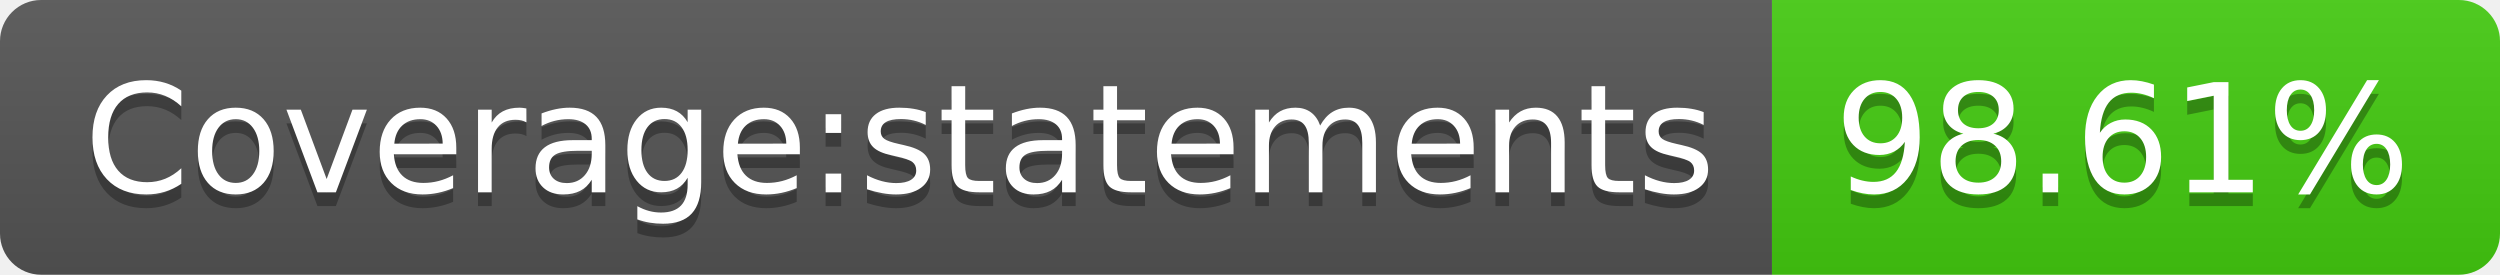
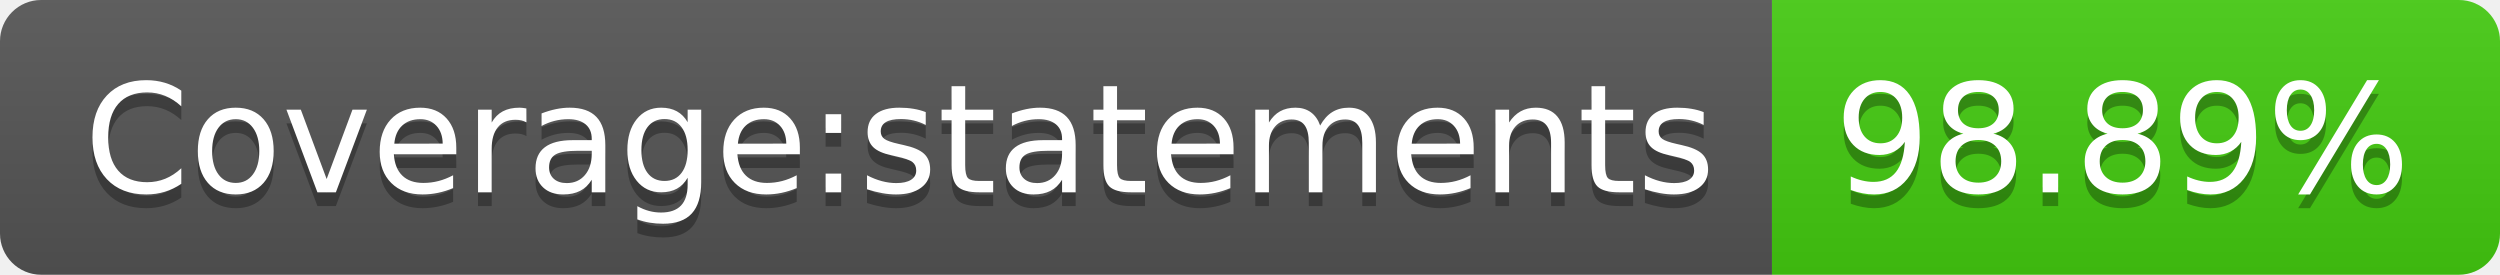
- <svg xmlns="http://www.w3.org/2000/svg" width="182" height="20" role="img" aria-label="Coverage:statements: 98.61%">
+ <svg xmlns="http://www.w3.org/2000/svg" width="182" height="20" role="img" aria-label="Coverage:statements: 98.89%">
  <linearGradient id="s" x2="0" y2="100%">
    <stop offset="0" stop-color="#bbb" stop-opacity=".1" />
    <stop offset="1" stop-opacity=".1" />
  </linearGradient>
  <clipPath id="r">
    <rect width="182" height="20" rx="3" fill="#fff" />
  </clipPath>
  <g clip-path="url(#r)">
    <rect width="129" height="20" fill="#555" />
    <rect x="129" width="53" height="20" fill="#4c1" />
    <rect width="182" height="20" fill="url(#s)" />
  </g>
  <g fill="#fff" text-anchor="middle" font-family="Verdana,Geneva,DejaVu Sans,sans-serif" text-rendering="geometricPrecision" font-size="110">
    <text aria-hidden="true" x="655" y="150" fill="#010101" fill-opacity=".3" transform="scale(.1)" textLength="1190">Coverage:statements</text>
    <text x="655" y="140" transform="scale(.1)" fill="#fff" textLength="1190">Coverage:statements</text>
-     <text aria-hidden="true" x="1545" y="150" fill="#010101" fill-opacity=".3" transform="scale(.1)" textLength="430">98.61%</text>
-     <text x="1545" y="140" transform="scale(.1)" fill="#fff" textLength="430">98.61%</text>
+     <text aria-hidden="true" x="1545" y="150" fill="#010101" fill-opacity=".3" transform="scale(.1)" textLength="430">98.89%</text>
+     <text x="1545" y="140" transform="scale(.1)" fill="#fff" textLength="430">98.89%</text>
  </g>
</svg>
